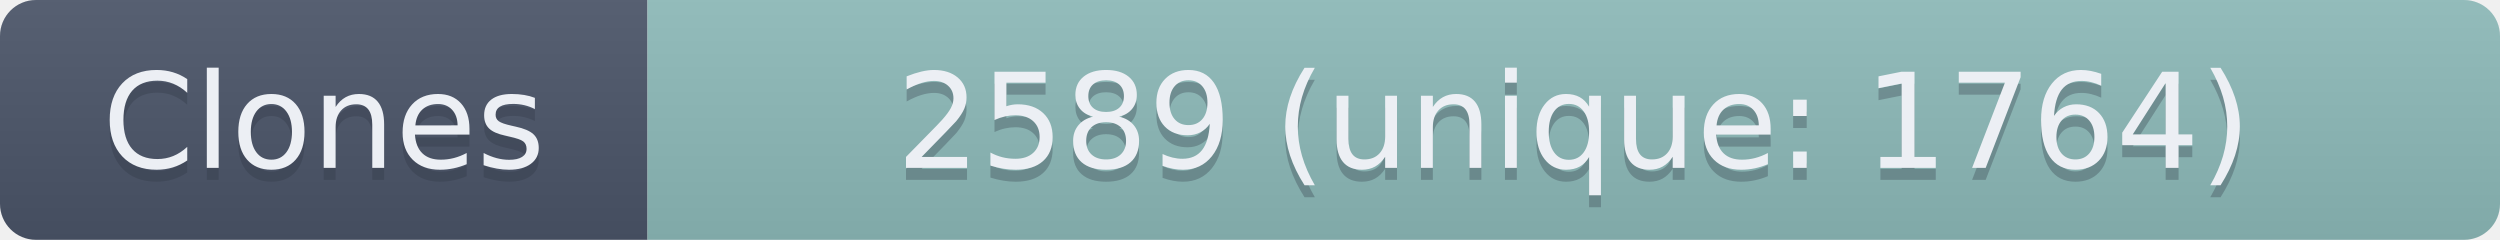
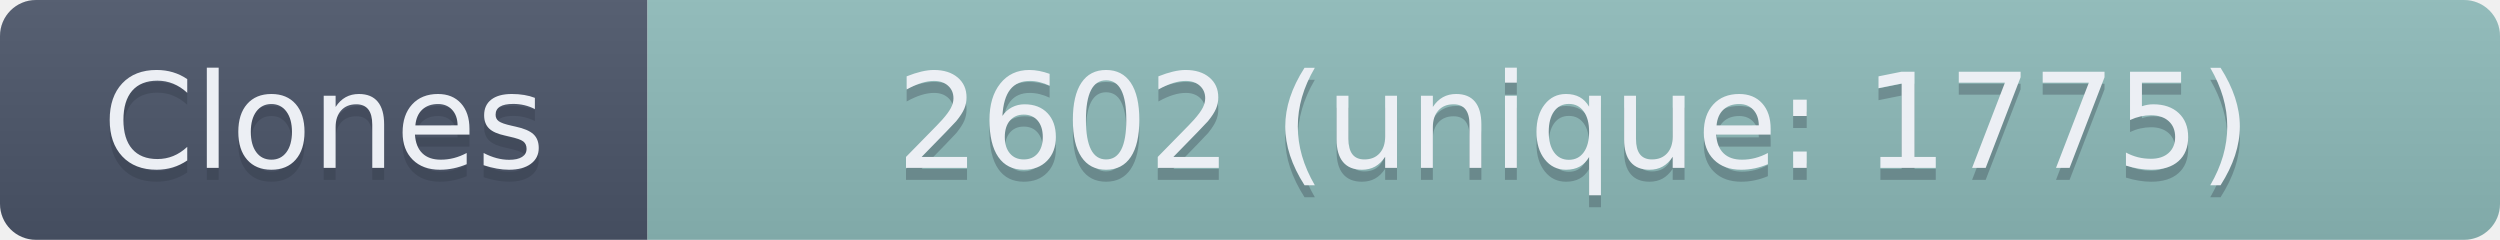
- <svg xmlns="http://www.w3.org/2000/svg" width="208.5" height="20" role="img" aria-label="Clones: 2589 (unique: 1764)">
+ <svg xmlns="http://www.w3.org/2000/svg" width="208.5" height="20" role="img" aria-label="Clones: 2602 (unique: 1775)">
  <linearGradient id="s" x2="0" y2="100%">
    <stop offset="0" stop-color="#bbb" stop-opacity=".1" />
    <stop offset="1" stop-opacity=".1" />
  </linearGradient>
  <clipPath id="r">
    <rect width="208.5" height="20" rx="3" fill="#fff" />
  </clipPath>
  <g clip-path="url(#r)">
    <rect width="54" height="20" fill="#4C566A" />
    <rect x="54" width="154.5" height="20" fill="#8FBCBB" />
    <rect width="208.5" height="20" fill="url(#s)" />
  </g>
  <g fill="#ECEFF4" text-anchor="middle" font-family="Verdana,Geneva,DejaVu Sans,sans-serif" text-rendering="geometricPrecision" font-size="110">
    <text aria-hidden="true" x="270" y="150" fill="#2E3440" fill-opacity=".3" transform="scale(.1)" textLength="440">Clones</text>
    <text x="270" y="140" transform="scale(.1)" textLength="440">Clones</text>
-     <text aria-hidden="true" x="1312.5" y="150" fill="#2E3440" fill-opacity=".3" transform="scale(.1)" textLength="1445">2589 (unique: 1764)</text>
-     <text x="1312.5" y="140" transform="scale(.1)" textLength="1445">2589 (unique: 1764)</text>
+     <text aria-hidden="true" x="1312.5" y="150" fill="#2E3440" fill-opacity=".3" transform="scale(.1)" textLength="1445">2602 (unique: 1775)</text>
+     <text x="1312.5" y="140" transform="scale(.1)" textLength="1445">2602 (unique: 1775)</text>
  </g>
</svg>
